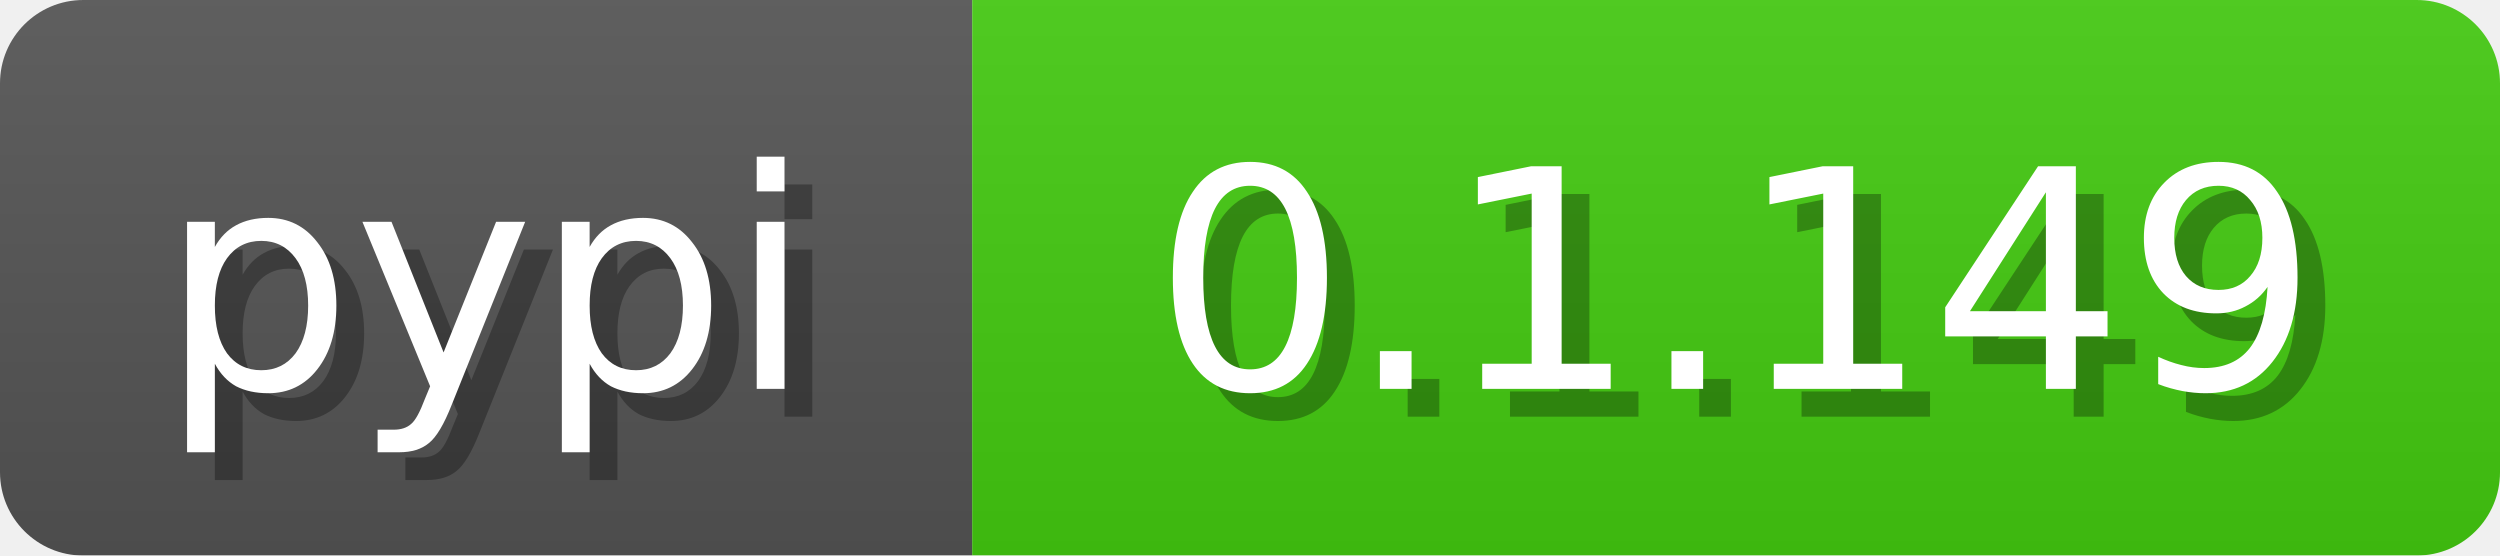
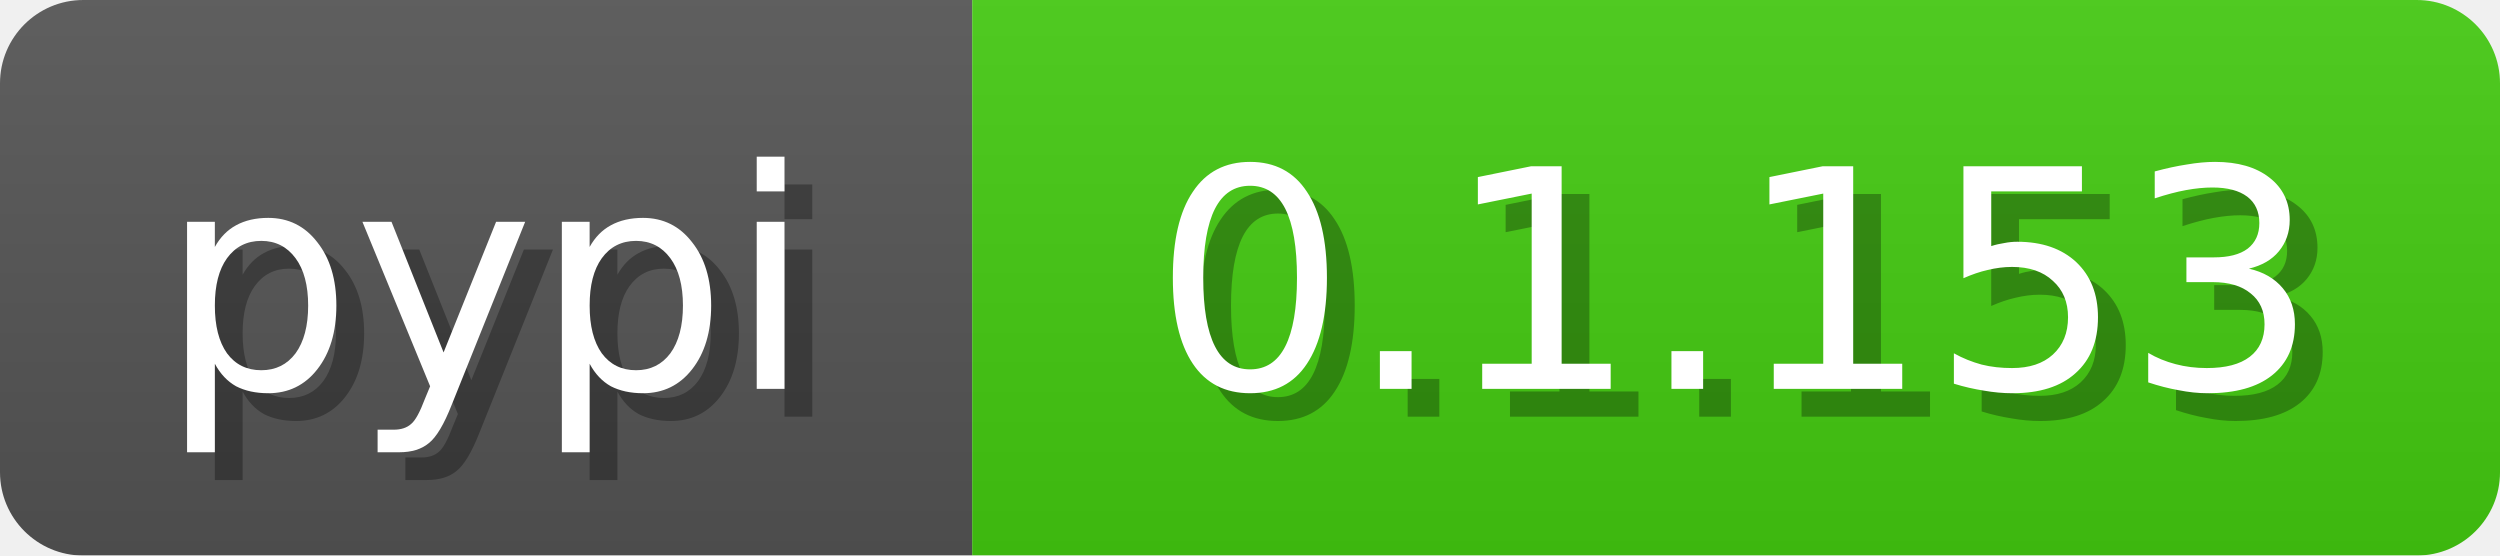
<svg xmlns="http://www.w3.org/2000/svg" width="90" height="20">
  <linearGradient id="b" x2="0" y2="100%">
    <stop offset="0" stop-color="#bbb" stop-opacity=".1" />
    <stop offset="1" stop-opacity=".1" />
  </linearGradient>
  <mask id="a">
    <rect width="90" height="20" fill="#fff" rx="3" />
  </mask>
  <g mask="url(#a)">
    <path fill="#555" d="M0 0h35v20H0z" />
    <path fill="#4c1" d="M35 0h55v20H35z" />
    <path fill="url(#b)" d="M0 0h90v20H0z" />
  </g>
  <g fill="#fff" font-family="DejaVu Sans,Verdana,Geneva,sans-serif" font-size="11" text-anchor="middle">
    <text x="18.5" y="15" fill="#010101" fill-opacity=".3">pypi</text>
    <text x="17.5" y="14">pypi</text>
  </g>
  <g fill="#fff" font-family="DejaVu Sans,Verdana,Geneva,sans-serif" font-size="11" text-anchor="middle">
-     <text x="63.5" y="15" fill="#010101" fill-opacity=".3">0.1.149</text>
-     <text x="62.5" y="14">0.1.149</text>
+     <text x="63.5" y="15" fill="#010101" fill-opacity=".3">0.1.153</text>
+     <text x="62.5" y="14">0.1.153</text>
  </g>
</svg>
